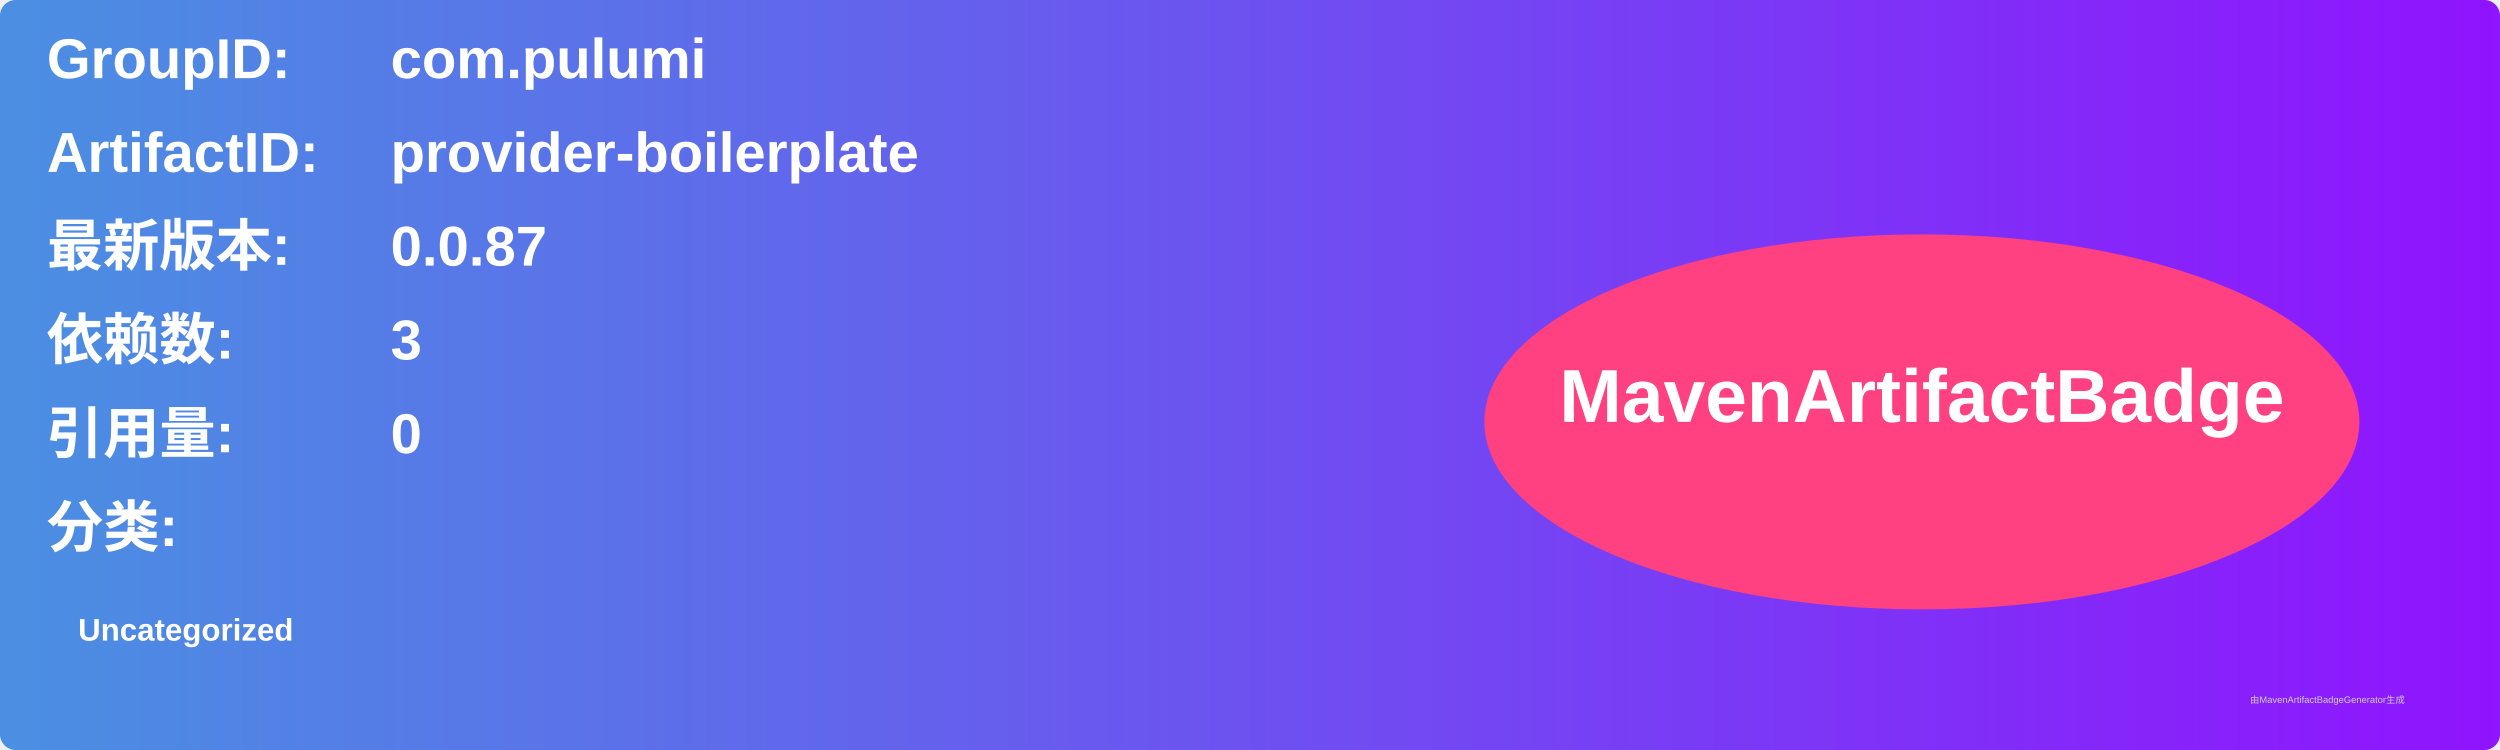
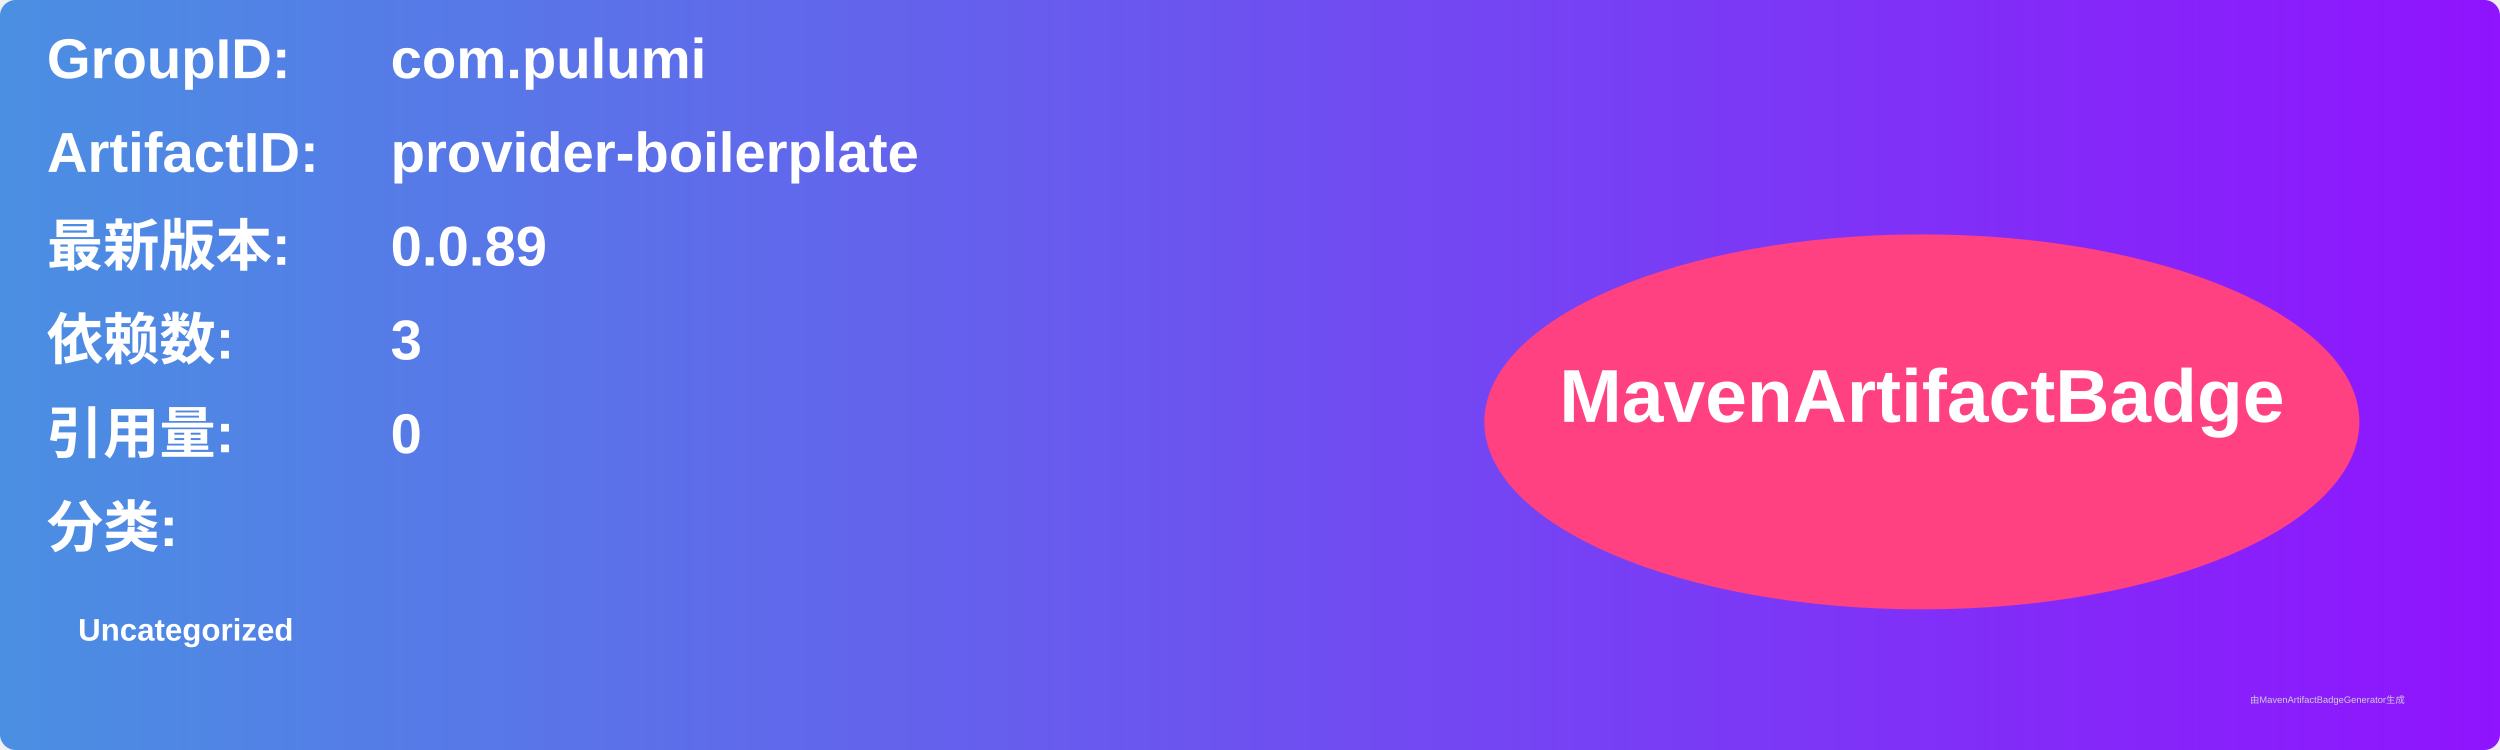
<svg xmlns="http://www.w3.org/2000/svg" width="800" height="240" viewBox="0 0 800 240">
  <linearGradient id="grad" x1="0%" y1="0%" x2="100%" y2="0%">
    <stop offset="0%" stop-color="#4a90e2" />
    <stop offset="100%" stop-color="#9013fe" />
  </linearGradient>
  <rect width="100%" height="100%" rx="5" ry="5" fill="url(#grad)" />
  <g transform="translate(15, 15)">
    <text x="0" y="10" font-family="Arial" font-size="18" fill="white" font-weight="bold" width="260">GroupID:</text>
    <text x="110" y="10" font-family="Arial" font-size="18" fill="white" font-weight="bold" width="460">com.pulumi</text>
    <text x="0" y="40" font-family="Arial" font-size="18" fill="white" font-weight="bold" width="260">ArtifactID:</text>
    <text x="110" y="40" font-family="Arial" font-size="18" fill="white" font-weight="bold" width="460">provider-boilerplate</text>
    <text x="0" y="70" font-family="Arial" font-size="18" fill="white" font-weight="bold">最新版本:</text>
    <text x="110" y="70" font-family="Arial" font-size="18" fill="white" font-weight="bold">
-       <tspan font-weight="bold">0.0.87</tspan>
+       <tspan font-weight="bold">0.0.89</tspan>
    </text>
    <text x="0" y="100" font-family="Arial" font-size="18" fill="white" font-weight="bold">依赖数: </text>
    <text x="110" y="100" font-family="Arial" font-size="18" fill="white">
      <tspan font-weight="bold">3</tspan>
    </text>
    <text x="0" y="130" font-family="Arial" font-size="18" fill="white" font-weight="bold">引用量: </text>
    <text x="110" y="130" font-family="Arial" font-size="18" fill="white">
      <tspan font-weight="bold">0</tspan>
    </text>
    <text x="0" y="160" font-family="Arial" font-size="18" fill="white" font-weight="bold">分类:</text>
    <text x="10" y="190" font-family="Arial" font-size="10" fill="white">
      <tspan font-weight="bold">Uncategorized</tspan>
    </text>
    <ellipse cx="600" cy="120" rx="140" ry="60" fill="#ff4081" />
    <text x="600" y="120" text-anchor="middle" font-family="Arial" font-size="24" fill="white" font-weight="bold">MavenArtifactBadge</text>
  </g>
  <text x="720" y="225" font-family="Arial" font-size="3" fill="#d0d0d0">由MavenArtifactBadgeGenerator生成</text>
</svg>
